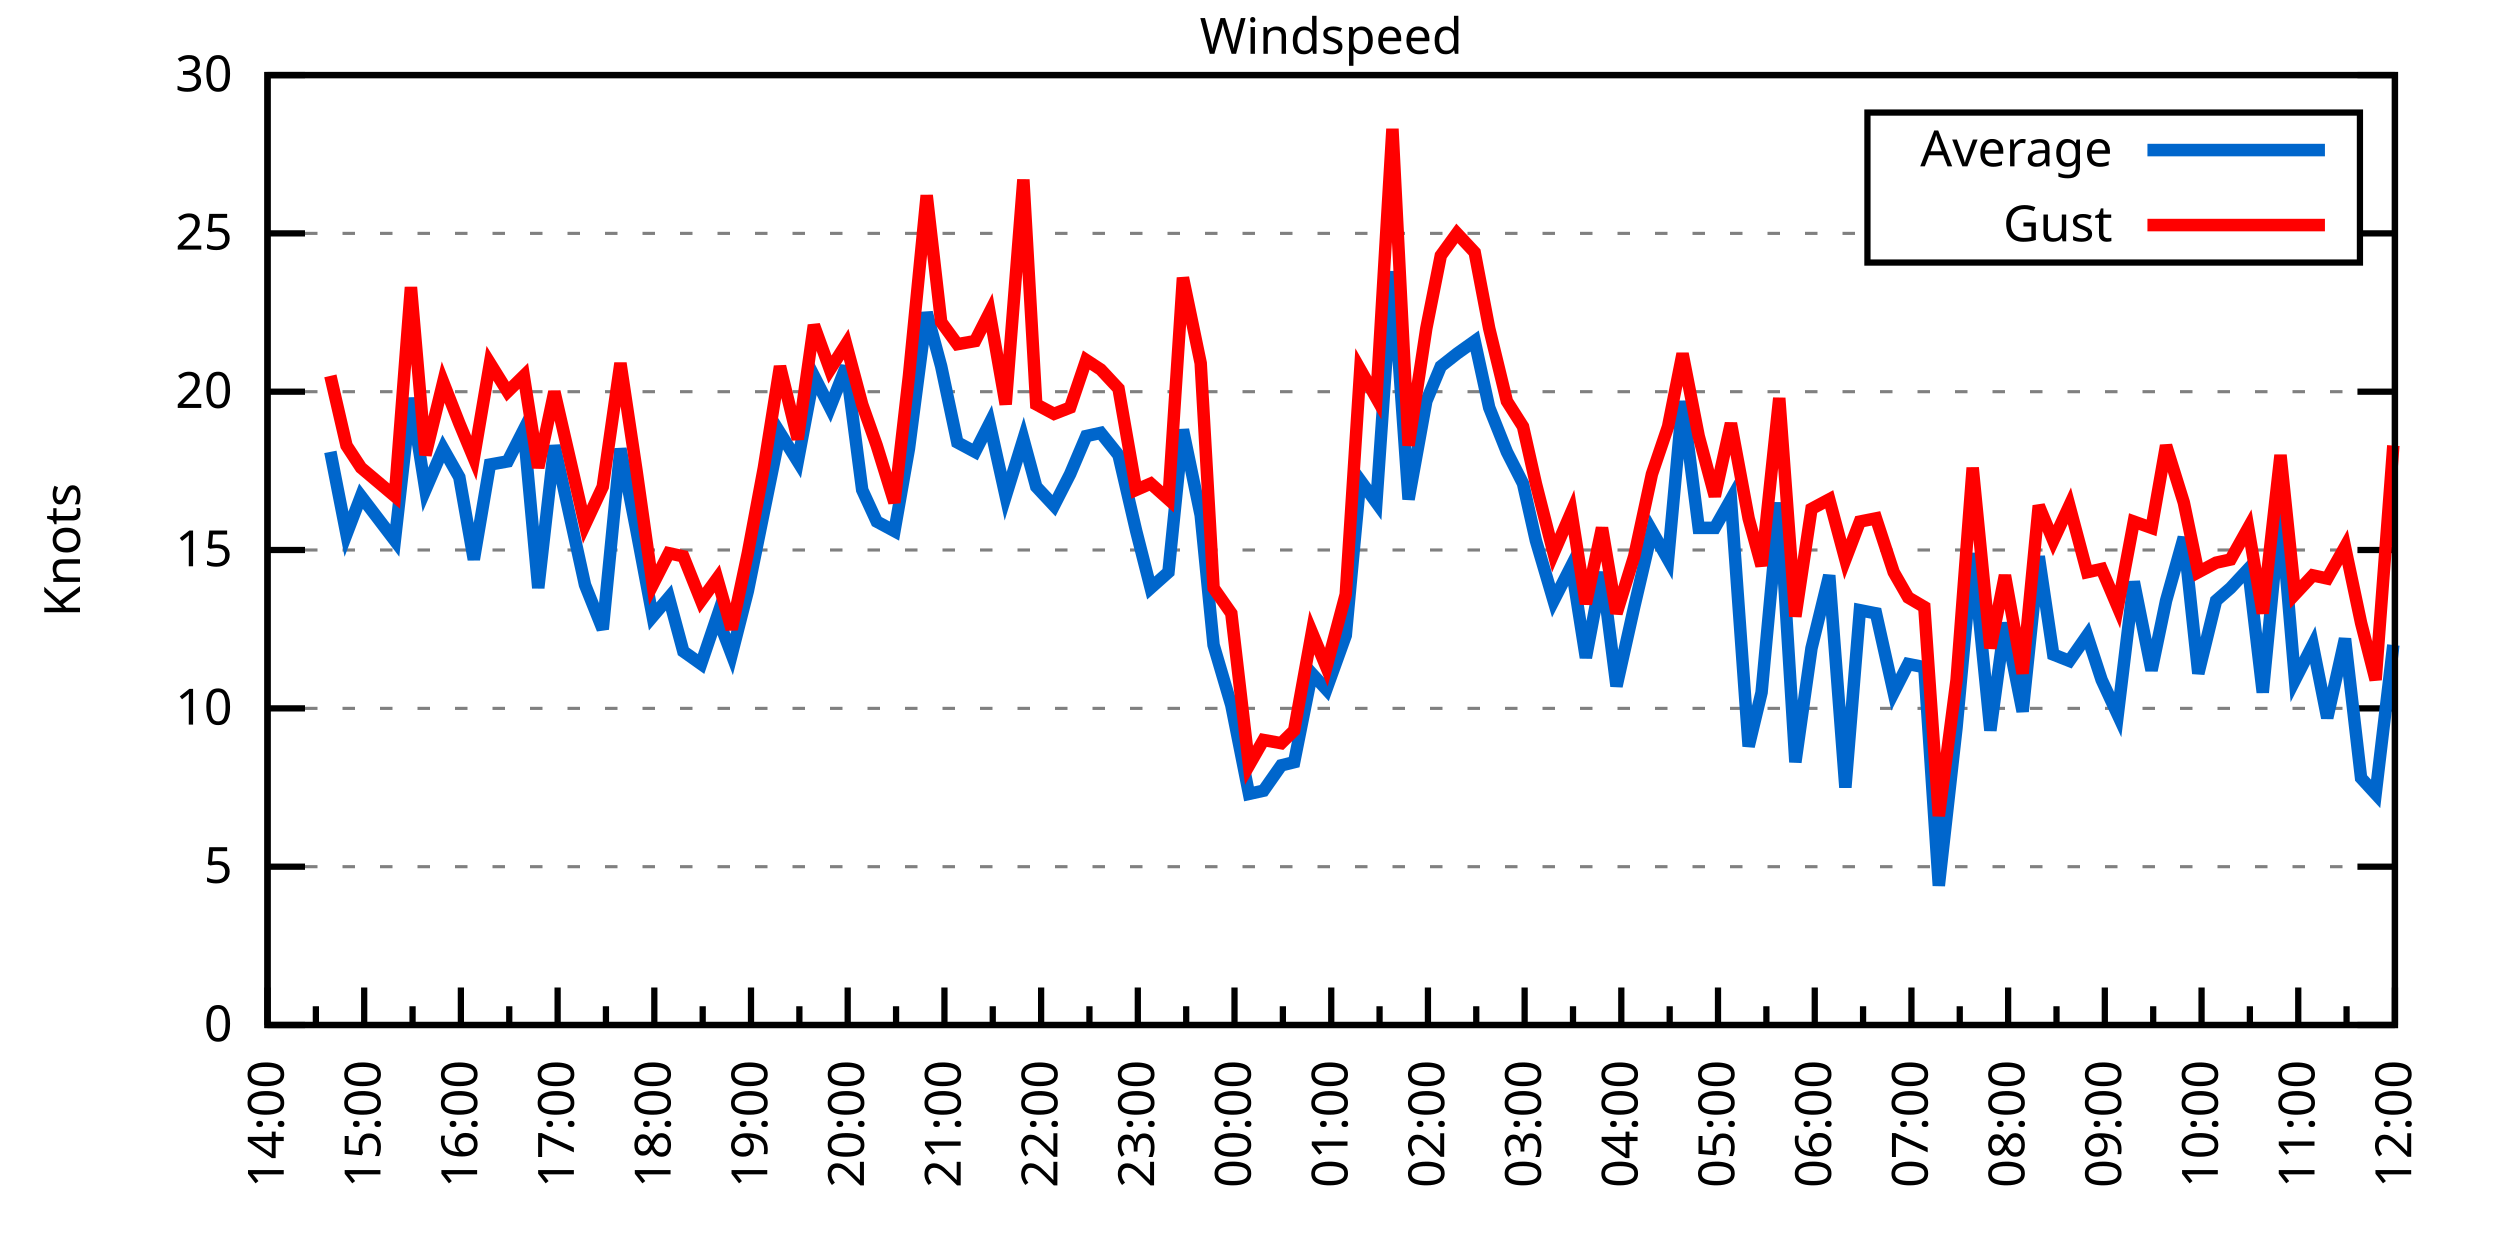
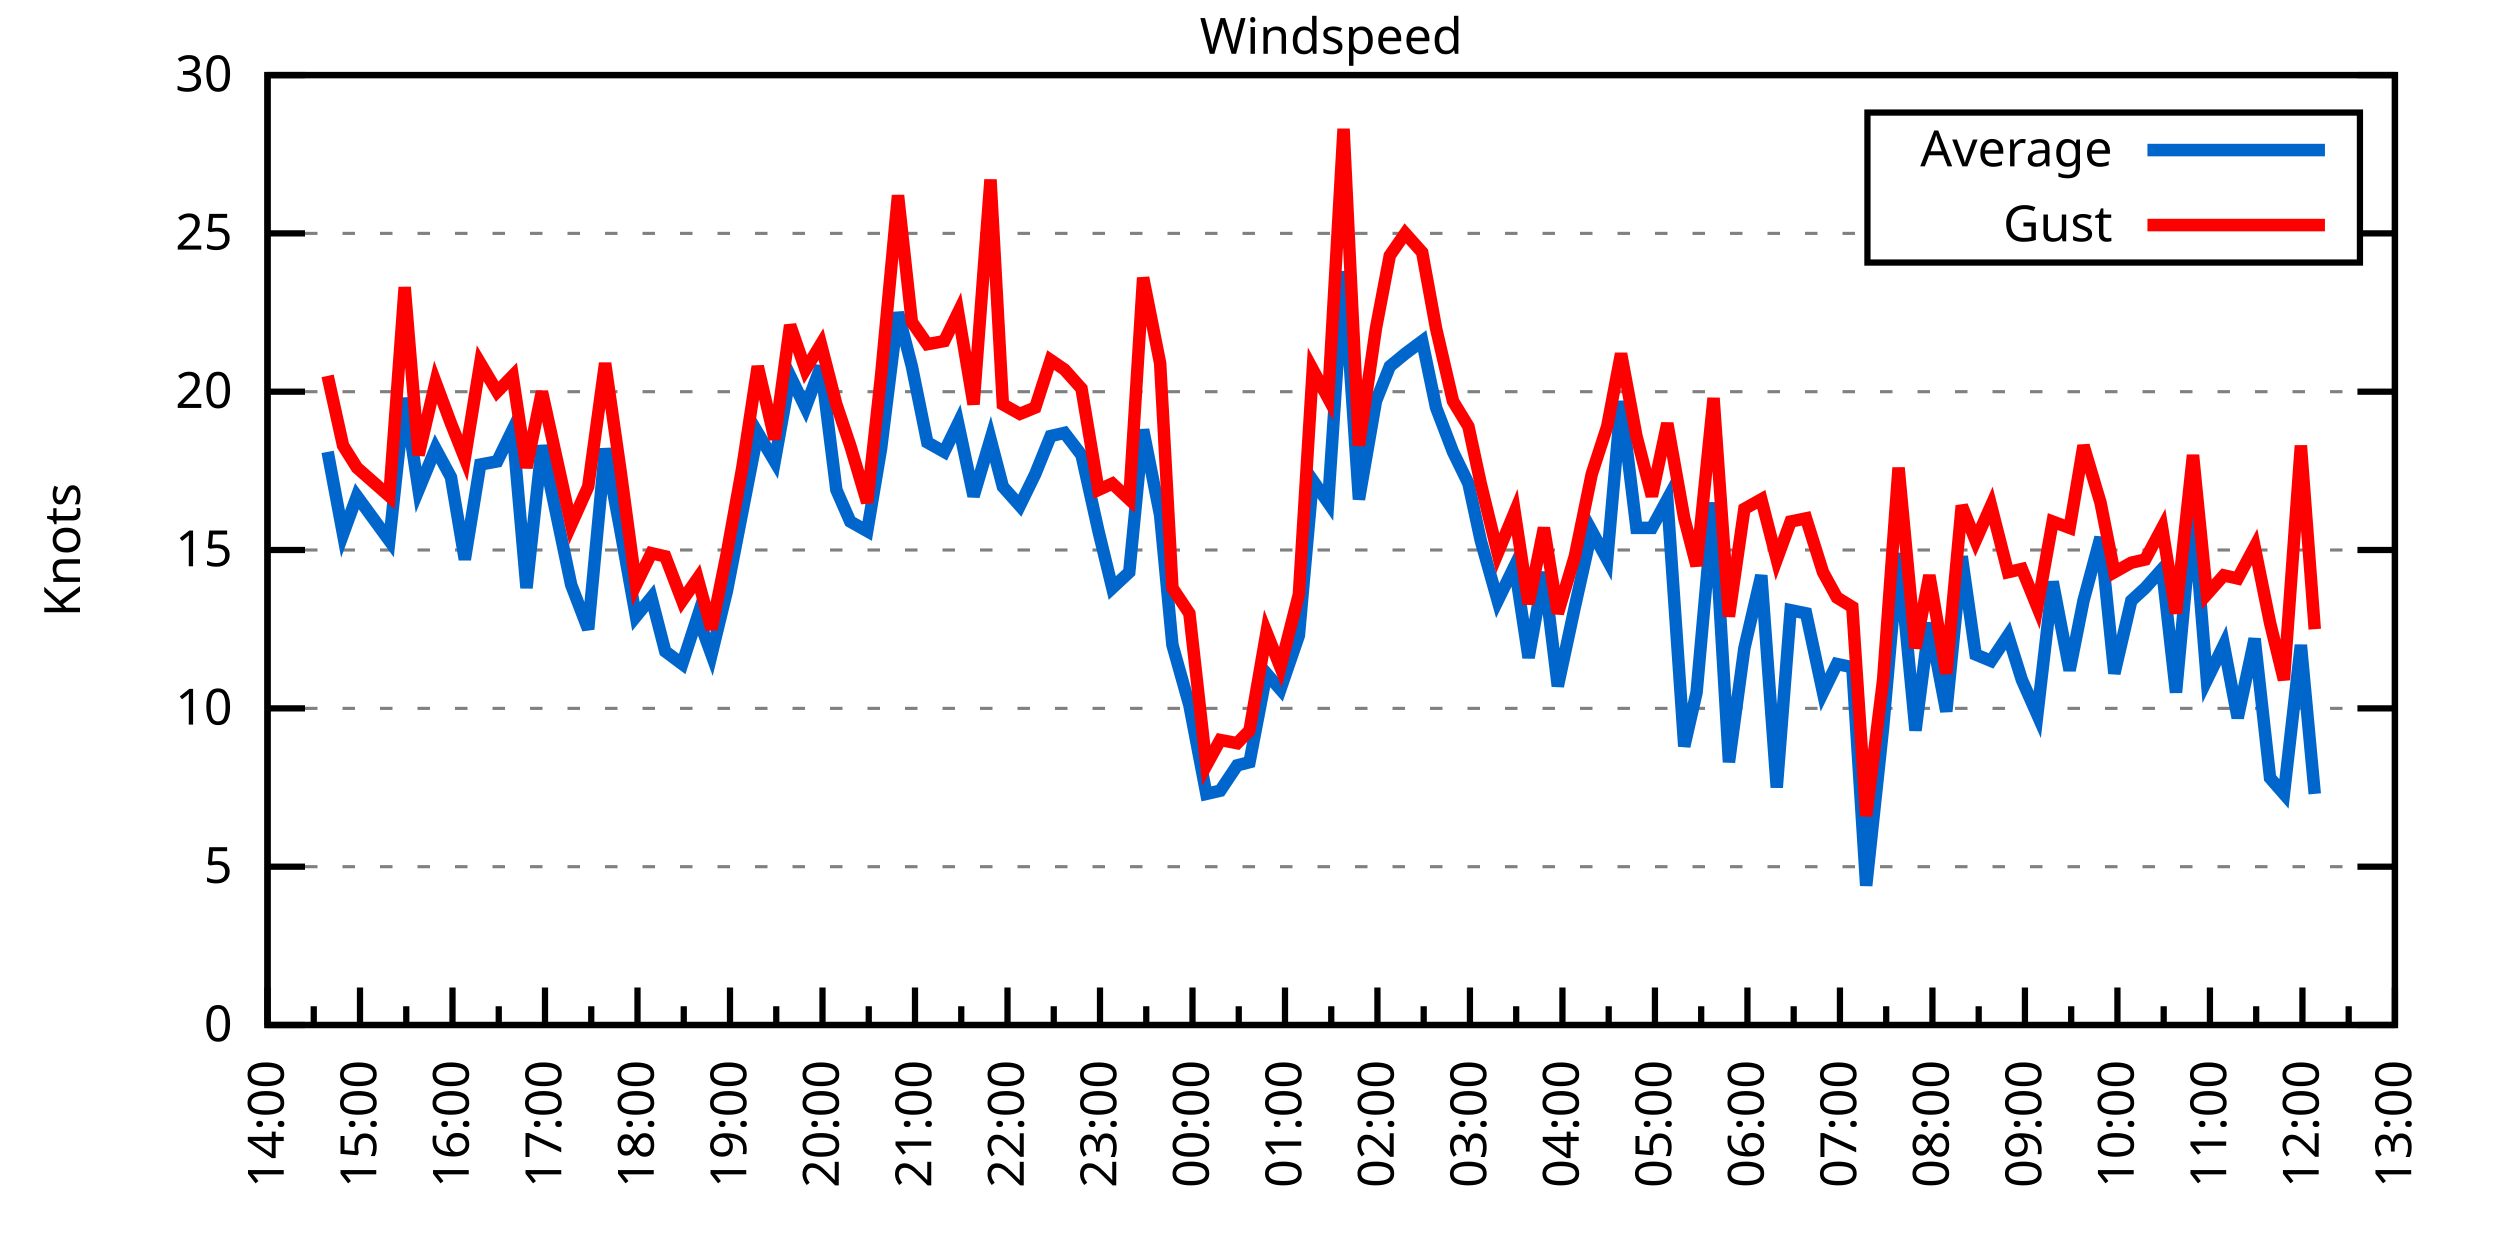
<svg xmlns="http://www.w3.org/2000/svg" xmlns:xlink="http://www.w3.org/1999/xlink" width="400" height="200" viewBox="0 0 400 200">
  <g id="gnuplot_canvas">
    <rect x="0" y="0" width="400" height="200" fill="none" />
    <defs>
      <circle id="gpDot" r="0.5" stroke-width="0.5" stroke="currentColor" />
      <path id="gpPt0" stroke-width="0.333" stroke="currentColor" d="M-1,0 h2 M0,-1 v2" />
      <path id="gpPt1" stroke-width="0.333" stroke="currentColor" d="M-1,-1 L1,1 M1,-1 L-1,1" />
      <path id="gpPt2" stroke-width="0.333" stroke="currentColor" d="M-1,0 L1,0 M0,-1 L0,1 M-1,-1 L1,1 M-1,1 L1,-1" />
      <rect id="gpPt3" stroke-width="0.333" stroke="currentColor" x="-1" y="-1" width="2" height="2" />
      <rect id="gpPt4" stroke-width="0.333" stroke="currentColor" fill="currentColor" x="-1" y="-1" width="2" height="2" />
      <circle id="gpPt5" stroke-width="0.333" stroke="currentColor" cx="0" cy="0" r="1" />
      <use xlink:href="#gpPt5" id="gpPt6" fill="currentColor" stroke="none" />
      <path id="gpPt7" stroke-width="0.333" stroke="currentColor" d="M0,-1.33 L-1.33,0.67 L1.33,0.67 z" />
      <use xlink:href="#gpPt7" id="gpPt8" fill="currentColor" stroke="none" />
      <use xlink:href="#gpPt7" id="gpPt9" stroke="currentColor" transform="rotate(180)" />
      <use xlink:href="#gpPt9" id="gpPt10" fill="currentColor" stroke="none" />
      <use xlink:href="#gpPt3" id="gpPt11" stroke="currentColor" transform="rotate(45)" />
      <use xlink:href="#gpPt11" id="gpPt12" fill="currentColor" stroke="none" />
      <path id="gpPt13" stroke-width="0.333" stroke="currentColor" d="M0,1.330 L1.265,0.411 L0.782,-1.067 L-0.782,-1.076 L-1.265,0.411 z" />
      <use xlink:href="#gpPt13" id="gpPt14" fill="currentColor" stroke="none" />
      <filter id="textbox" filterUnits="objectBoundingBox" x="0" y="0" height="1" width="1">
        <feFlood flood-color="white" flood-opacity="1" result="bgnd" />
        <feComposite in="SourceGraphic" in2="bgnd" operator="atop" />
      </filter>
      <filter id="greybox" filterUnits="objectBoundingBox" x="0" y="0" height="1" width="1">
        <feFlood flood-color="lightgrey" flood-opacity="1" result="grey" />
        <feComposite in="SourceGraphic" in2="grey" operator="atop" />
      </filter>
    </defs>
    <g fill="none" color="white" stroke="currentColor" stroke-width="1.00" stroke-linecap="butt" stroke-linejoin="miter">
</g>
    <g fill="none" color="black" stroke="currentColor" stroke-width="1.00" stroke-linecap="butt" stroke-linejoin="miter">
      <g stroke="none" shape-rendering="crispEdges">
        <polygon fill="rgb(255, 255, 255)" points="42.80,164.00 383.18,164.00 383.18,12.02 42.80,12.02 " />
      </g>
    </g>
    <g fill="none" color="black" stroke="currentColor" stroke-width="1.00" stroke-linecap="butt" stroke-linejoin="miter">
</g>
    <g fill="none" color="black" stroke="black" stroke-width="0.50" stroke-linecap="butt" stroke-linejoin="miter">
</g>
    <g fill="none" color="gray" stroke="currentColor" stroke-width="0.50" stroke-linecap="butt" stroke-linejoin="miter">
      <path stroke="gray" stroke-dasharray="2,4" class="gridline" d="M42.80,164.00 L383.19,164.00  " />
    </g>
    <g fill="none" color="gray" stroke="gray" stroke-width="1.00" stroke-linecap="butt" stroke-linejoin="miter">
</g>
    <g fill="none" color="black" stroke="currentColor" stroke-width="1.00" stroke-linecap="butt" stroke-linejoin="miter">
      <path stroke="black" d="M42.80,164.00 L48.80,164.00 M383.19,164.00 L377.19,164.00  " />
      <g transform="translate(37.20,166.60)" stroke="none" fill="black" font-family="Sans" font-size="8.00" text-anchor="end">
        <text>
          <tspan font-family="Sans"> 0</tspan>
        </text>
      </g>
    </g>
    <g fill="none" color="black" stroke="currentColor" stroke-width="1.00" stroke-linecap="butt" stroke-linejoin="miter">
</g>
    <g fill="none" color="black" stroke="black" stroke-width="0.50" stroke-linecap="butt" stroke-linejoin="miter">
</g>
    <g fill="none" color="gray" stroke="currentColor" stroke-width="0.50" stroke-linecap="butt" stroke-linejoin="miter">
      <path stroke="gray" stroke-dasharray="2,4" class="gridline" d="M42.80,138.67 L383.19,138.67  " />
    </g>
    <g fill="none" color="gray" stroke="gray" stroke-width="1.00" stroke-linecap="butt" stroke-linejoin="miter">
</g>
    <g fill="none" color="black" stroke="currentColor" stroke-width="1.00" stroke-linecap="butt" stroke-linejoin="miter">
      <path stroke="black" d="M42.80,138.67 L48.80,138.67 M383.19,138.67 L377.19,138.67  " />
      <g transform="translate(37.20,141.27)" stroke="none" fill="black" font-family="Sans" font-size="8.00" text-anchor="end">
        <text>
          <tspan font-family="Sans"> 5</tspan>
        </text>
      </g>
    </g>
    <g fill="none" color="black" stroke="currentColor" stroke-width="1.00" stroke-linecap="butt" stroke-linejoin="miter">
</g>
    <g fill="none" color="black" stroke="black" stroke-width="0.50" stroke-linecap="butt" stroke-linejoin="miter">
</g>
    <g fill="none" color="gray" stroke="currentColor" stroke-width="0.50" stroke-linecap="butt" stroke-linejoin="miter">
      <path stroke="gray" stroke-dasharray="2,4" class="gridline" d="M42.80,113.34 L383.19,113.34  " />
    </g>
    <g fill="none" color="gray" stroke="gray" stroke-width="1.00" stroke-linecap="butt" stroke-linejoin="miter">
</g>
    <g fill="none" color="black" stroke="currentColor" stroke-width="1.00" stroke-linecap="butt" stroke-linejoin="miter">
      <path stroke="black" d="M42.80,113.34 L48.80,113.34 M383.19,113.34 L377.19,113.34  " />
      <g transform="translate(37.20,115.94)" stroke="none" fill="black" font-family="Sans" font-size="8.00" text-anchor="end">
        <text>
          <tspan font-family="Sans"> 10</tspan>
        </text>
      </g>
    </g>
    <g fill="none" color="black" stroke="currentColor" stroke-width="1.00" stroke-linecap="butt" stroke-linejoin="miter">
</g>
    <g fill="none" color="black" stroke="black" stroke-width="0.50" stroke-linecap="butt" stroke-linejoin="miter">
</g>
    <g fill="none" color="gray" stroke="currentColor" stroke-width="0.50" stroke-linecap="butt" stroke-linejoin="miter">
      <path stroke="gray" stroke-dasharray="2,4" class="gridline" d="M42.80,88.00 L383.19,88.00  " />
    </g>
    <g fill="none" color="gray" stroke="gray" stroke-width="1.00" stroke-linecap="butt" stroke-linejoin="miter">
</g>
    <g fill="none" color="black" stroke="currentColor" stroke-width="1.00" stroke-linecap="butt" stroke-linejoin="miter">
      <path stroke="black" d="M42.80,88.00 L48.80,88.00 M383.19,88.00 L377.19,88.00  " />
      <g transform="translate(37.20,90.60)" stroke="none" fill="black" font-family="Sans" font-size="8.00" text-anchor="end">
        <text>
          <tspan font-family="Sans"> 15</tspan>
        </text>
      </g>
    </g>
    <g fill="none" color="black" stroke="currentColor" stroke-width="1.00" stroke-linecap="butt" stroke-linejoin="miter">
</g>
    <g fill="none" color="black" stroke="black" stroke-width="0.50" stroke-linecap="butt" stroke-linejoin="miter">
</g>
    <g fill="none" color="gray" stroke="currentColor" stroke-width="0.50" stroke-linecap="butt" stroke-linejoin="miter">
      <path stroke="gray" stroke-dasharray="2,4" class="gridline" d="M42.80,62.67 L383.19,62.67  " />
    </g>
    <g fill="none" color="gray" stroke="gray" stroke-width="1.00" stroke-linecap="butt" stroke-linejoin="miter">
</g>
    <g fill="none" color="black" stroke="currentColor" stroke-width="1.00" stroke-linecap="butt" stroke-linejoin="miter">
      <path stroke="black" d="M42.80,62.67 L48.80,62.67 M383.19,62.67 L377.19,62.67  " />
      <g transform="translate(37.20,65.27)" stroke="none" fill="black" font-family="Sans" font-size="8.00" text-anchor="end">
        <text>
          <tspan font-family="Sans"> 20</tspan>
        </text>
      </g>
    </g>
    <g fill="none" color="black" stroke="currentColor" stroke-width="1.00" stroke-linecap="butt" stroke-linejoin="miter">
</g>
    <g fill="none" color="black" stroke="black" stroke-width="0.50" stroke-linecap="butt" stroke-linejoin="miter">
</g>
    <g fill="none" color="gray" stroke="currentColor" stroke-width="0.50" stroke-linecap="butt" stroke-linejoin="miter">
      <path stroke="gray" stroke-dasharray="2,4" class="gridline" d="M42.80,37.34 L298.79,37.34 M377.59,37.34 L383.19,37.34  " />
    </g>
    <g fill="none" color="gray" stroke="gray" stroke-width="1.00" stroke-linecap="butt" stroke-linejoin="miter">
</g>
    <g fill="none" color="black" stroke="currentColor" stroke-width="1.00" stroke-linecap="butt" stroke-linejoin="miter">
      <path stroke="black" d="M42.80,37.34 L48.80,37.34 M383.19,37.34 L377.19,37.34  " />
      <g transform="translate(37.20,39.94)" stroke="none" fill="black" font-family="Sans" font-size="8.00" text-anchor="end">
        <text>
          <tspan font-family="Sans"> 25</tspan>
        </text>
      </g>
    </g>
    <g fill="none" color="black" stroke="currentColor" stroke-width="1.00" stroke-linecap="butt" stroke-linejoin="miter">
</g>
    <g fill="none" color="black" stroke="black" stroke-width="0.50" stroke-linecap="butt" stroke-linejoin="miter">
</g>
    <g fill="none" color="gray" stroke="currentColor" stroke-width="0.50" stroke-linecap="butt" stroke-linejoin="miter">
      <path stroke="gray" stroke-dasharray="2,4" class="gridline" d="M42.80,12.01 L383.19,12.01  " />
    </g>
    <g fill="none" color="gray" stroke="gray" stroke-width="1.00" stroke-linecap="butt" stroke-linejoin="miter">
</g>
    <g fill="none" color="black" stroke="currentColor" stroke-width="1.00" stroke-linecap="butt" stroke-linejoin="miter">
      <path stroke="black" d="M42.80,12.01 L48.80,12.01 M383.19,12.01 L377.19,12.01  " />
      <g transform="translate(37.20,14.61)" stroke="none" fill="black" font-family="Sans" font-size="8.00" text-anchor="end">
        <text>
          <tspan font-family="Sans"> 30</tspan>
        </text>
      </g>
    </g>
    <g fill="none" color="black" stroke="currentColor" stroke-width="1.00" stroke-linecap="butt" stroke-linejoin="miter">
      <path stroke="black" d="M42.80,164.00 L42.80,158.00  " />
      <g transform="translate(45.40,169.60) rotate(270)" stroke="none" fill="black" font-family="Sans" font-size="8.00" text-anchor="end">
        <text>
          <tspan font-family="Sans">14:00</tspan>
        </text>
      </g>
    </g>
    <g fill="none" color="black" stroke="currentColor" stroke-width="1.00" stroke-linecap="butt" stroke-linejoin="miter">
-       <path stroke="black" d="M50.54,164.00 L50.54,161.00 M58.27,164.00 L58.27,158.00  " />
-       <g transform="translate(60.87,169.60) rotate(270)" stroke="none" fill="black" font-family="Sans" font-size="8.00" text-anchor="end">
+       <path stroke="black" d="M50.20,164.00 L50.20,161.00 M57.60,164.00 L57.60,158.00  " />
+       <g transform="translate(60.20,169.60) rotate(270)" stroke="none" fill="black" font-family="Sans" font-size="8.00" text-anchor="end">
        <text>
          <tspan font-family="Sans">15:00</tspan>
        </text>
      </g>
    </g>
    <g fill="none" color="black" stroke="currentColor" stroke-width="1.00" stroke-linecap="butt" stroke-linejoin="miter">
-       <path stroke="black" d="M66.01,164.00 L66.01,161.00 M73.74,164.00 L73.74,158.00  " />
-       <g transform="translate(76.34,169.60) rotate(270)" stroke="none" fill="black" font-family="Sans" font-size="8.00" text-anchor="end">
+       <path stroke="black" d="M65.00,164.00 L65.00,161.00 M72.40,164.00 L72.40,158.00  " />
+       <g transform="translate(75.00,169.60) rotate(270)" stroke="none" fill="black" font-family="Sans" font-size="8.00" text-anchor="end">
        <text>
          <tspan font-family="Sans">16:00</tspan>
        </text>
      </g>
    </g>
    <g fill="none" color="black" stroke="currentColor" stroke-width="1.00" stroke-linecap="butt" stroke-linejoin="miter">
-       <path stroke="black" d="M81.48,164.00 L81.48,161.00 M89.22,164.00 L89.22,158.00  " />
-       <g transform="translate(91.82,169.60) rotate(270)" stroke="none" fill="black" font-family="Sans" font-size="8.00" text-anchor="end">
+       <path stroke="black" d="M79.80,164.00 L79.80,161.00 M87.20,164.00 L87.20,158.00  " />
+       <g transform="translate(89.80,169.60) rotate(270)" stroke="none" fill="black" font-family="Sans" font-size="8.00" text-anchor="end">
        <text>
          <tspan font-family="Sans">17:00</tspan>
        </text>
      </g>
    </g>
    <g fill="none" color="black" stroke="currentColor" stroke-width="1.00" stroke-linecap="butt" stroke-linejoin="miter">
-       <path stroke="black" d="M96.95,164.00 L96.95,161.00 M104.69,164.00 L104.69,158.00  " />
-       <g transform="translate(107.29,169.60) rotate(270)" stroke="none" fill="black" font-family="Sans" font-size="8.00" text-anchor="end">
+       <path stroke="black" d="M94.60,164.00 L94.60,161.00 M102.00,164.00 L102.00,158.00  " />
+       <g transform="translate(104.60,169.60) rotate(270)" stroke="none" fill="black" font-family="Sans" font-size="8.00" text-anchor="end">
        <text>
          <tspan font-family="Sans">18:00</tspan>
        </text>
      </g>
    </g>
    <g fill="none" color="black" stroke="currentColor" stroke-width="1.00" stroke-linecap="butt" stroke-linejoin="miter">
-       <path stroke="black" d="M112.43,164.00 L112.43,161.00 M120.16,164.00 L120.16,158.00  " />
-       <g transform="translate(122.76,169.60) rotate(270)" stroke="none" fill="black" font-family="Sans" font-size="8.00" text-anchor="end">
+       <path stroke="black" d="M109.40,164.00 L109.40,161.00 M116.80,164.00 L116.80,158.00  " />
+       <g transform="translate(119.40,169.60) rotate(270)" stroke="none" fill="black" font-family="Sans" font-size="8.00" text-anchor="end">
        <text>
          <tspan font-family="Sans">19:00</tspan>
        </text>
      </g>
    </g>
    <g fill="none" color="black" stroke="currentColor" stroke-width="1.00" stroke-linecap="butt" stroke-linejoin="miter">
-       <path stroke="black" d="M127.90,164.00 L127.90,161.00 M135.63,164.00 L135.63,158.00  " />
-       <g transform="translate(138.23,169.60) rotate(270)" stroke="none" fill="black" font-family="Sans" font-size="8.00" text-anchor="end">
+       <path stroke="black" d="M124.20,164.00 L124.20,161.00 M131.60,164.00 L131.60,158.00  " />
+       <g transform="translate(134.20,169.60) rotate(270)" stroke="none" fill="black" font-family="Sans" font-size="8.00" text-anchor="end">
        <text>
          <tspan font-family="Sans">20:00</tspan>
        </text>
      </g>
    </g>
    <g fill="none" color="black" stroke="currentColor" stroke-width="1.00" stroke-linecap="butt" stroke-linejoin="miter">
-       <path stroke="black" d="M143.37,164.00 L143.37,161.00 M151.11,164.00 L151.11,158.00  " />
-       <g transform="translate(153.71,169.60) rotate(270)" stroke="none" fill="black" font-family="Sans" font-size="8.00" text-anchor="end">
+       <path stroke="black" d="M139.00,164.00 L139.00,161.00 M146.40,164.00 L146.40,158.00  " />
+       <g transform="translate(149.00,169.60) rotate(270)" stroke="none" fill="black" font-family="Sans" font-size="8.00" text-anchor="end">
        <text>
          <tspan font-family="Sans">21:00</tspan>
        </text>
      </g>
    </g>
    <g fill="none" color="black" stroke="currentColor" stroke-width="1.00" stroke-linecap="butt" stroke-linejoin="miter">
-       <path stroke="black" d="M158.84,164.00 L158.84,161.00 M166.58,164.00 L166.58,158.00  " />
-       <g transform="translate(169.18,169.60) rotate(270)" stroke="none" fill="black" font-family="Sans" font-size="8.00" text-anchor="end">
+       <path stroke="black" d="M153.80,164.00 L153.80,161.00 M161.20,164.00 L161.20,158.00  " />
+       <g transform="translate(163.80,169.60) rotate(270)" stroke="none" fill="black" font-family="Sans" font-size="8.00" text-anchor="end">
        <text>
          <tspan font-family="Sans">22:00</tspan>
        </text>
      </g>
    </g>
    <g fill="none" color="black" stroke="currentColor" stroke-width="1.00" stroke-linecap="butt" stroke-linejoin="miter">
-       <path stroke="black" d="M174.31,164.00 L174.31,161.00 M182.05,164.00 L182.05,158.00  " />
-       <g transform="translate(184.65,169.60) rotate(270)" stroke="none" fill="black" font-family="Sans" font-size="8.00" text-anchor="end">
+       <path stroke="black" d="M168.60,164.00 L168.60,161.00 M176.00,164.00 L176.00,158.00  " />
+       <g transform="translate(178.60,169.60) rotate(270)" stroke="none" fill="black" font-family="Sans" font-size="8.00" text-anchor="end">
        <text>
          <tspan font-family="Sans">23:00</tspan>
        </text>
      </g>
    </g>
    <g fill="none" color="black" stroke="currentColor" stroke-width="1.00" stroke-linecap="butt" stroke-linejoin="miter">
-       <path stroke="black" d="M189.79,164.00 L189.79,161.00 M197.52,164.00 L197.52,158.00  " />
-       <g transform="translate(200.12,169.60) rotate(270)" stroke="none" fill="black" font-family="Sans" font-size="8.00" text-anchor="end">
+       <path stroke="black" d="M183.40,164.00 L183.40,161.00 M190.80,164.00 L190.80,158.00  " />
+       <g transform="translate(193.40,169.60) rotate(270)" stroke="none" fill="black" font-family="Sans" font-size="8.00" text-anchor="end">
        <text>
          <tspan font-family="Sans">00:00</tspan>
        </text>
      </g>
    </g>
    <g fill="none" color="black" stroke="currentColor" stroke-width="1.00" stroke-linecap="butt" stroke-linejoin="miter">
-       <path stroke="black" d="M205.26,164.00 L205.26,161.00 M213.00,164.00 L213.00,158.00  " />
-       <g transform="translate(215.60,169.60) rotate(270)" stroke="none" fill="black" font-family="Sans" font-size="8.00" text-anchor="end">
+       <path stroke="black" d="M198.20,164.00 L198.20,161.00 M205.60,164.00 L205.60,158.00  " />
+       <g transform="translate(208.20,169.60) rotate(270)" stroke="none" fill="black" font-family="Sans" font-size="8.00" text-anchor="end">
        <text>
          <tspan font-family="Sans">01:00</tspan>
        </text>
      </g>
    </g>
    <g fill="none" color="black" stroke="currentColor" stroke-width="1.00" stroke-linecap="butt" stroke-linejoin="miter">
-       <path stroke="black" d="M220.73,164.00 L220.73,161.00 M228.47,164.00 L228.47,158.00  " />
-       <g transform="translate(231.07,169.60) rotate(270)" stroke="none" fill="black" font-family="Sans" font-size="8.00" text-anchor="end">
+       <path stroke="black" d="M213.00,164.00 L213.00,161.00 M220.39,164.00 L220.39,158.00  " />
+       <g transform="translate(222.99,169.60) rotate(270)" stroke="none" fill="black" font-family="Sans" font-size="8.00" text-anchor="end">
        <text>
          <tspan font-family="Sans">02:00</tspan>
        </text>
      </g>
    </g>
    <g fill="none" color="black" stroke="currentColor" stroke-width="1.00" stroke-linecap="butt" stroke-linejoin="miter">
-       <path stroke="black" d="M236.20,164.00 L236.20,161.00 M243.94,164.00 L243.94,158.00  " />
-       <g transform="translate(246.54,169.60) rotate(270)" stroke="none" fill="black" font-family="Sans" font-size="8.00" text-anchor="end">
+       <path stroke="black" d="M227.79,164.00 L227.79,161.00 M235.19,164.00 L235.19,158.00  " />
+       <g transform="translate(237.79,169.60) rotate(270)" stroke="none" fill="black" font-family="Sans" font-size="8.00" text-anchor="end">
        <text>
          <tspan font-family="Sans">03:00</tspan>
        </text>
      </g>
    </g>
    <g fill="none" color="black" stroke="currentColor" stroke-width="1.00" stroke-linecap="butt" stroke-linejoin="miter">
-       <path stroke="black" d="M251.68,164.00 L251.68,161.00 M259.41,164.00 L259.41,158.00  " />
-       <g transform="translate(262.01,169.60) rotate(270)" stroke="none" fill="black" font-family="Sans" font-size="8.00" text-anchor="end">
+       <path stroke="black" d="M242.59,164.00 L242.59,161.00 M249.99,164.00 L249.99,158.00  " />
+       <g transform="translate(252.59,169.60) rotate(270)" stroke="none" fill="black" font-family="Sans" font-size="8.00" text-anchor="end">
        <text>
          <tspan font-family="Sans">04:00</tspan>
        </text>
      </g>
    </g>
    <g fill="none" color="black" stroke="currentColor" stroke-width="1.00" stroke-linecap="butt" stroke-linejoin="miter">
-       <path stroke="black" d="M267.15,164.00 L267.15,161.00 M274.88,164.00 L274.88,158.00  " />
-       <g transform="translate(277.48,169.60) rotate(270)" stroke="none" fill="black" font-family="Sans" font-size="8.00" text-anchor="end">
+       <path stroke="black" d="M257.39,164.00 L257.39,161.00 M264.79,164.00 L264.79,158.00  " />
+       <g transform="translate(267.39,169.60) rotate(270)" stroke="none" fill="black" font-family="Sans" font-size="8.00" text-anchor="end">
        <text>
          <tspan font-family="Sans">05:00</tspan>
        </text>
      </g>
    </g>
    <g fill="none" color="black" stroke="currentColor" stroke-width="1.00" stroke-linecap="butt" stroke-linejoin="miter">
-       <path stroke="black" d="M282.62,164.00 L282.62,161.00 M290.36,164.00 L290.36,158.00  " />
-       <g transform="translate(292.96,169.60) rotate(270)" stroke="none" fill="black" font-family="Sans" font-size="8.00" text-anchor="end">
+       <path stroke="black" d="M272.19,164.00 L272.19,161.00 M279.59,164.00 L279.59,158.00  " />
+       <g transform="translate(282.19,169.60) rotate(270)" stroke="none" fill="black" font-family="Sans" font-size="8.00" text-anchor="end">
        <text>
          <tspan font-family="Sans">06:00</tspan>
        </text>
      </g>
    </g>
    <g fill="none" color="black" stroke="currentColor" stroke-width="1.00" stroke-linecap="butt" stroke-linejoin="miter">
-       <path stroke="black" d="M298.09,164.00 L298.09,161.00 M305.83,164.00 L305.83,158.00  " />
-       <g transform="translate(308.43,169.60) rotate(270)" stroke="none" fill="black" font-family="Sans" font-size="8.00" text-anchor="end">
+       <path stroke="black" d="M286.99,164.00 L286.99,161.00 M294.39,164.00 L294.39,158.00  " />
+       <g transform="translate(296.99,169.60) rotate(270)" stroke="none" fill="black" font-family="Sans" font-size="8.00" text-anchor="end">
        <text>
          <tspan font-family="Sans">07:00</tspan>
        </text>
      </g>
    </g>
    <g fill="none" color="black" stroke="currentColor" stroke-width="1.00" stroke-linecap="butt" stroke-linejoin="miter">
-       <path stroke="black" d="M313.56,164.00 L313.56,161.00 M321.30,164.00 L321.30,158.00  " />
-       <g transform="translate(323.90,169.60) rotate(270)" stroke="none" fill="black" font-family="Sans" font-size="8.00" text-anchor="end">
+       <path stroke="black" d="M301.79,164.00 L301.79,161.00 M309.19,164.00 L309.19,158.00  " />
+       <g transform="translate(311.79,169.60) rotate(270)" stroke="none" fill="black" font-family="Sans" font-size="8.00" text-anchor="end">
        <text>
          <tspan font-family="Sans">08:00</tspan>
        </text>
      </g>
    </g>
    <g fill="none" color="black" stroke="currentColor" stroke-width="1.00" stroke-linecap="butt" stroke-linejoin="miter">
-       <path stroke="black" d="M329.04,164.00 L329.04,161.00 M336.77,164.00 L336.77,158.00  " />
-       <g transform="translate(339.37,169.60) rotate(270)" stroke="none" fill="black" font-family="Sans" font-size="8.00" text-anchor="end">
+       <path stroke="black" d="M316.59,164.00 L316.59,161.00 M323.99,164.00 L323.99,158.00  " />
+       <g transform="translate(326.59,169.60) rotate(270)" stroke="none" fill="black" font-family="Sans" font-size="8.00" text-anchor="end">
        <text>
          <tspan font-family="Sans">09:00</tspan>
        </text>
      </g>
    </g>
    <g fill="none" color="black" stroke="currentColor" stroke-width="1.00" stroke-linecap="butt" stroke-linejoin="miter">
-       <path stroke="black" d="M344.51,164.00 L344.51,161.00 M352.25,164.00 L352.25,158.00  " />
-       <g transform="translate(354.85,169.60) rotate(270)" stroke="none" fill="black" font-family="Sans" font-size="8.00" text-anchor="end">
+       <path stroke="black" d="M331.39,164.00 L331.39,161.00 M338.79,164.00 L338.79,158.00  " />
+       <g transform="translate(341.39,169.60) rotate(270)" stroke="none" fill="black" font-family="Sans" font-size="8.00" text-anchor="end">
        <text>
          <tspan font-family="Sans">10:00</tspan>
        </text>
      </g>
    </g>
    <g fill="none" color="black" stroke="currentColor" stroke-width="1.00" stroke-linecap="butt" stroke-linejoin="miter">
-       <path stroke="black" d="M359.98,164.00 L359.98,161.00 M367.72,164.00 L367.72,158.00  " />
-       <g transform="translate(370.32,169.60) rotate(270)" stroke="none" fill="black" font-family="Sans" font-size="8.00" text-anchor="end">
+       <path stroke="black" d="M346.19,164.00 L346.19,161.00 M353.59,164.00 L353.59,158.00  " />
+       <g transform="translate(356.19,169.60) rotate(270)" stroke="none" fill="black" font-family="Sans" font-size="8.00" text-anchor="end">
        <text>
          <tspan font-family="Sans">11:00</tspan>
        </text>
      </g>
    </g>
    <g fill="none" color="black" stroke="currentColor" stroke-width="1.00" stroke-linecap="butt" stroke-linejoin="miter">
-       <path stroke="black" d="M375.45,164.00 L375.45,161.00 M383.19,164.00 L383.19,158.00  " />
+       <path stroke="black" d="M360.99,164.00 L360.99,161.00 M368.39,164.00 L368.39,158.00  " />
+       <g transform="translate(370.99,169.60) rotate(270)" stroke="none" fill="black" font-family="Sans" font-size="8.00" text-anchor="end">
+         <text>
+           <tspan font-family="Sans">12:00</tspan>
+         </text>
+       </g>
+     </g>
+     <g fill="none" color="black" stroke="currentColor" stroke-width="1.00" stroke-linecap="butt" stroke-linejoin="miter">
+       <path stroke="black" d="M375.79,164.00 L375.79,161.00 M383.19,164.00 L383.19,158.00  " />
      <g transform="translate(385.79,169.60) rotate(270)" stroke="none" fill="black" font-family="Sans" font-size="8.00" text-anchor="end">
        <text>
-           <tspan font-family="Sans">12:00</tspan>
+           <tspan font-family="Sans">13:00</tspan>
        </text>
      </g>
    </g>
    <g fill="none" color="black" stroke="currentColor" stroke-width="1.00" stroke-linecap="butt" stroke-linejoin="miter">
</g>
    <g fill="none" color="black" stroke="currentColor" stroke-width="1.00" stroke-linecap="butt" stroke-linejoin="miter">
      <path stroke="black" d="M42.80,12.01 L42.80,164.00 L383.19,164.00 L383.19,12.01 L42.80,12.01 Z  " />
    </g>
    <g fill="none" color="black" stroke="currentColor" stroke-width="1.00" stroke-linecap="butt" stroke-linejoin="miter">
      <g transform="translate(12.80,88.01) rotate(270)" stroke="none" fill="black" font-family="Sans" font-size="8.00" text-anchor="middle">
        <text>
          <tspan font-family="Sans">Knots</tspan>
        </text>
      </g>
    </g>
    <g fill="none" color="black" stroke="currentColor" stroke-width="1.00" stroke-linecap="butt" stroke-linejoin="miter">
</g>
    <g fill="none" color="black" stroke="currentColor" stroke-width="1.00" stroke-linecap="butt" stroke-linejoin="miter">
      <path stroke="black" d="M298.79,42.01 L298.79,18.01 L377.59,18.01 L377.59,42.01 L298.79,42.01 Z  " />
    </g>
    <g id="Windspeed_plot_1">
      <g fill="none" color="white" stroke="black" stroke-width="2.00" stroke-linecap="butt" stroke-linejoin="miter">
</g>
      <g fill="none" color="black" stroke="currentColor" stroke-width="2.00" stroke-linecap="butt" stroke-linejoin="miter">
        <g transform="translate(337.99,26.61)" stroke="none" fill="black" font-family="Sans" font-size="8.00" text-anchor="end">
          <text>
            <tspan font-family="Sans">Average</tspan>
          </text>
        </g>
      </g>
      <g fill="none" color="black" stroke="currentColor" stroke-width="2.00" stroke-linecap="butt" stroke-linejoin="miter">
-         <path stroke="rgb(  0, 102, 204)" d="M343.59,24.01 L371.99,24.01 M52.86,72.30 L55.44,85.47 L57.76,79.39 L63.17,86.49 L65.75,63.69 L68.07,78.38   L70.91,71.79 L73.49,76.35 L75.81,89.52 L78.39,74.33 L81.22,73.82 L83.80,68.75 L86.12,94.08 L88.70,71.29   L93.60,93.58 L96.44,100.67 L99.27,71.79 L101.85,84.97 L104.43,98.64 L107.01,95.60 L109.33,104.22 L112.17,106.24   L114.75,98.64 L117.07,104.72 L119.65,94.59 L122.22,81.93 L124.80,69.26 L127.64,73.82 L130.22,60.14 L132.80,65.21   L135.38,58.62 L137.95,78.38 L140.28,83.45 L143.11,84.97 L145.43,71.79 L148.27,50.01 L150.59,58.62 L153.17,70.78   L156.01,72.30 L158.33,67.74 L160.91,79.39 L163.74,70.27 L165.80,77.87 L168.64,80.91 L171.22,75.85 L173.80,69.77   L176.12,69.26 L178.96,72.81 L181.79,84.97 L184.11,94.08 L186.95,91.55 L189.27,68.75 L192.11,82.43 L194.17,103.20   L197.01,112.83 L199.84,127.02 L202.16,126.51 L205.00,122.46 L207.06,121.95 L209.90,107.76 L212.22,110.30 L215.32,101.68   L217.64,76.86 L220.22,80.41 L222.79,43.42 L225.37,79.90 L228.21,64.19 L230.53,58.62 L233.11,56.59 L235.95,54.57   L238.27,65.21 L241.10,72.30 L243.68,77.37 L245.74,86.49 L248.58,96.11 L251.42,90.54 L253.74,105.23 L256.32,91.55   L258.64,109.79 L261.47,97.12 L264.31,84.97 L266.89,89.52 L269.21,64.19 L271.79,84.46 L274.37,84.46 L276.95,79.90   L279.78,119.42 L281.85,110.80 L284.68,80.41 L287.26,121.95 L289.84,103.71 L292.68,92.06 L295.26,126.00 L297.58,97.63   L300.16,98.14 L302.99,110.80 L305.31,106.24 L307.89,106.75 L310.21,141.71 L313.05,116.38 L315.63,88.51 L318.46,116.88   L320.79,99.66 L323.62,113.84 L326.20,89.02 L328.52,104.72 L331.10,105.74 L333.94,101.68 L336.26,108.78 L338.84,114.35   L341.41,93.07 L344.25,107.26 L346.57,96.11 L349.41,85.98 L351.73,107.76 L354.57,96.11 L356.89,94.08 L359.72,91.04   L362.04,110.80 L364.88,81.42 L367.20,108.78 L370.04,103.20 L372.36,114.86 L375.20,102.19 L377.77,124.48 L380.10,127.02   L382.93,103.20  " />
+         <path stroke="rgb(  0, 102, 204)" d="M343.59,24.01 L371.99,24.01 M52.42,72.30 L54.89,85.47 L57.11,79.39 L62.29,86.49 L64.75,63.69 L66.97,78.38   L69.69,71.79 L72.15,76.35 L74.37,89.52 L76.84,74.33 L79.55,73.82 L82.02,68.75 L84.24,94.08 L86.71,71.29   L91.39,93.58 L94.11,100.67 L96.82,71.79 L99.29,84.97 L101.75,98.64 L104.22,95.60 L106.44,104.22 L109.15,106.24   L111.62,98.64 L113.84,104.72 L116.30,94.59 L118.77,81.93 L121.24,69.26 L123.95,73.82 L126.42,60.14 L128.88,65.21   L131.35,58.62 L133.82,78.38 L136.04,83.45 L138.75,84.97 L140.97,71.79 L143.68,50.01 L145.90,58.62 L148.37,70.78   L151.08,72.30 L153.30,67.74 L155.77,79.39 L158.48,70.27 L160.46,77.87 L163.17,80.91 L165.64,75.85 L168.10,69.77   L170.32,69.26 L173.04,72.81 L175.75,84.97 L177.97,94.08 L180.68,91.55 L182.90,68.75 L185.62,82.43 L187.59,103.20   L190.30,112.83 L193.02,127.02 L195.24,126.51 L197.95,122.46 L199.92,121.95 L202.64,107.76 L204.86,110.30 L207.82,101.68   L210.04,76.86 L212.50,80.41 L214.97,43.42 L217.43,79.90 L220.15,64.19 L222.37,58.62 L224.83,56.59 L227.55,54.57   L229.77,65.21 L232.48,72.30 L234.95,77.37 L236.92,86.49 L239.63,96.11 L242.35,90.54 L244.57,105.23 L247.03,91.55   L249.25,109.79 L251.97,97.12 L254.68,84.97 L257.15,89.52 L259.37,64.19 L261.83,84.46 L264.30,84.46 L266.77,79.90   L269.48,119.42 L271.45,110.80 L274.17,80.41 L276.63,121.95 L279.10,103.71 L281.81,92.06 L284.28,126.00 L286.50,97.63   L288.97,98.14 L291.68,110.80 L293.90,106.24 L296.37,106.75 L298.59,141.71 L301.30,116.38 L303.77,88.51 L306.48,116.88   L308.70,99.66 L311.41,113.84 L313.88,89.02 L316.10,104.72 L318.57,105.74 L321.28,101.68 L323.50,108.78 L325.97,114.35   L328.43,93.07 L331.14,107.26 L333.36,96.11 L336.08,85.98 L338.30,107.76 L341.01,96.11 L343.23,94.08 L345.94,91.04   L348.16,110.80 L350.88,81.42 L353.10,108.78 L355.81,103.20 L358.03,114.86 L360.74,102.19 L363.21,124.48 L365.43,127.02   L368.14,103.20 L370.36,127.02  " />
      </g>
    </g>
    <g id="Windspeed_plot_2">
      <g fill="none" color="black" stroke="currentColor" stroke-width="2.00" stroke-linecap="butt" stroke-linejoin="miter">
        <g transform="translate(337.99,38.61)" stroke="none" fill="black" font-family="Sans" font-size="8.00" text-anchor="end">
          <text>
            <tspan font-family="Sans">Gust</tspan>
          </text>
        </g>
      </g>
      <g fill="none" color="black" stroke="currentColor" stroke-width="2.00" stroke-linecap="butt" stroke-linejoin="miter">
-         <path stroke="rgb(255,   0,   0)" d="M343.59,36.01 L371.99,36.01 M52.86,60.14 L55.44,71.29 L57.76,74.83 L63.17,79.39 L65.75,45.95 L68.07,72.81   L70.91,61.15 L73.49,67.74 L75.81,73.31 L78.39,58.11 L81.22,62.67 L83.80,60.14 L86.12,74.83 L88.70,62.67   L93.60,83.95 L96.44,77.87 L99.27,58.11 L101.85,75.34 L104.43,93.58 L107.01,88.51 L109.33,89.02 L112.17,96.11   L114.75,92.56 L117.07,100.67 L119.65,88.51 L122.22,74.83 L124.80,58.62 L127.64,70.27 L130.22,52.03 L132.80,59.13   L135.38,55.07 L137.95,64.70 L140.28,71.29 L143.11,80.41 L145.43,60.14 L148.27,31.26 L150.59,51.53 L153.17,55.07   L156.01,54.57 L158.33,50.01 L160.91,64.70 L163.74,28.73 L165.80,64.70 L168.64,66.22 L171.22,65.21 L173.80,57.61   L176.12,59.13 L178.96,62.17 L181.79,78.38 L184.11,77.37 L186.95,79.90 L189.27,44.43 L192.11,58.11 L194.17,94.08   L197.01,98.14 L199.84,122.46 L202.16,118.40 L205.00,118.91 L207.06,116.88 L209.90,101.18 L212.22,106.75 L215.32,95.10   L217.64,59.13 L220.22,63.69 L222.79,20.62 L225.37,71.29 L228.21,52.54 L230.53,40.89 L233.11,37.34 L235.95,40.38   L238.27,52.54 L241.10,64.19 L243.68,68.25 L245.74,77.37 L248.58,88.51 L251.42,81.93 L253.74,96.62 L256.32,84.46   L258.64,98.14 L261.47,89.02 L264.31,75.85 L266.89,68.25 L269.21,56.59 L271.79,69.77 L274.37,79.39 L276.95,67.74   L279.78,82.94 L281.85,90.54 L284.68,63.69 L287.26,98.64 L289.84,81.42 L292.68,79.90 L295.26,89.52 L297.58,83.45   L300.16,82.94 L302.99,91.55 L305.31,95.60 L307.89,97.12 L310.21,130.56 L313.05,108.78 L315.63,74.83 L318.46,103.71   L320.79,92.06 L323.62,107.76 L326.20,80.91 L328.52,86.49 L331.10,80.91 L333.94,91.55 L336.26,91.04 L338.84,97.12   L341.41,83.45 L344.25,84.46 L346.57,71.29 L349.41,80.41 L351.73,91.55 L354.57,90.03 L356.89,89.52 L359.72,84.46   L362.04,98.14 L364.88,72.81 L367.20,95.10 L370.04,92.06 L372.36,92.56 L375.20,87.50 L377.77,99.66 L380.10,108.78   L382.93,71.29  " />
+         <path stroke="rgb(255,   0,   0)" d="M343.59,36.01 L371.99,36.01 M52.42,60.14 L54.89,71.29 L57.11,74.83 L62.29,79.39 L64.75,45.95 L66.97,72.81   L69.69,61.15 L72.15,67.74 L74.37,73.31 L76.84,58.11 L79.55,62.67 L82.02,60.14 L84.24,74.83 L86.71,62.67   L91.39,83.95 L94.11,77.87 L96.82,58.11 L99.29,75.34 L101.75,93.58 L104.22,88.51 L106.44,89.02 L109.15,96.11   L111.62,92.56 L113.84,100.67 L116.30,88.51 L118.77,74.83 L121.24,58.62 L123.95,70.27 L126.42,52.03 L128.88,59.13   L131.35,55.07 L133.82,64.70 L136.04,71.29 L138.75,80.41 L140.97,60.14 L143.68,31.26 L145.90,51.53 L148.37,55.07   L151.08,54.57 L153.30,50.01 L155.77,64.70 L158.48,28.73 L160.46,64.70 L163.17,66.22 L165.64,65.21 L168.10,57.61   L170.32,59.13 L173.04,62.17 L175.75,78.38 L177.97,77.37 L180.68,79.90 L182.90,44.43 L185.62,58.11 L187.59,94.08   L190.30,98.14 L193.02,122.46 L195.24,118.40 L197.95,118.91 L199.92,116.88 L202.64,101.18 L204.86,106.75 L207.82,95.10   L210.04,59.13 L212.50,63.69 L214.97,20.62 L217.43,71.29 L220.15,52.54 L222.37,40.89 L224.83,37.34 L227.55,40.38   L229.77,52.54 L232.48,64.19 L234.95,68.25 L236.92,77.37 L239.63,88.51 L242.35,81.93 L244.57,96.62 L247.03,84.46   L249.25,98.14 L251.97,89.02 L254.68,75.85 L257.15,68.25 L259.37,56.59 L261.83,69.77 L264.30,79.39 L266.77,67.74   L269.48,82.94 L271.45,90.54 L274.17,63.69 L276.63,98.64 L279.10,81.42 L281.81,79.90 L284.28,89.52 L286.50,83.45   L288.97,82.94 L291.68,91.55 L293.90,95.60 L296.37,97.12 L298.59,130.56 L301.30,108.78 L303.77,74.83 L306.48,103.71   L308.70,92.06 L311.41,107.76 L313.88,80.91 L316.10,86.49 L318.57,80.91 L321.28,91.55 L323.50,91.04 L325.97,97.12   L328.43,83.45 L331.14,84.46 L333.36,71.29 L336.08,80.41 L338.30,91.55 L341.01,90.03 L343.23,89.52 L345.94,84.46   L348.16,98.14 L350.88,72.81 L353.10,95.10 L355.81,92.06 L358.03,92.56 L360.74,87.50 L363.21,99.66 L365.43,108.78   L368.14,71.29 L370.36,100.67  " />
      </g>
    </g>
    <g fill="none" color="black" stroke="currentColor" stroke-width="2.00" stroke-linecap="butt" stroke-linejoin="miter">
</g>
    <g fill="none" color="black" stroke="black" stroke-width="1.00" stroke-linecap="butt" stroke-linejoin="miter">
</g>
    <g fill="none" color="black" stroke="currentColor" stroke-width="1.00" stroke-linecap="butt" stroke-linejoin="miter">
      <path stroke="black" d="M42.80,12.01 L42.80,164.00 L383.19,164.00 L383.19,12.01 L42.80,12.01 Z  " />
    </g>
    <g fill="none" color="black" stroke="currentColor" stroke-width="1.00" stroke-linecap="butt" stroke-linejoin="miter">
      <g transform="translate(212.99,8.61)" stroke="none" fill="black" font-family="Sans" font-size="8.00" text-anchor="middle">
        <text>
          <tspan font-family="Sans">Windspeed</tspan>
        </text>
      </g>
    </g>
    <g fill="none" color="black" stroke="currentColor" stroke-width="1.00" stroke-linecap="butt" stroke-linejoin="miter">
</g>
  </g>
</svg>
